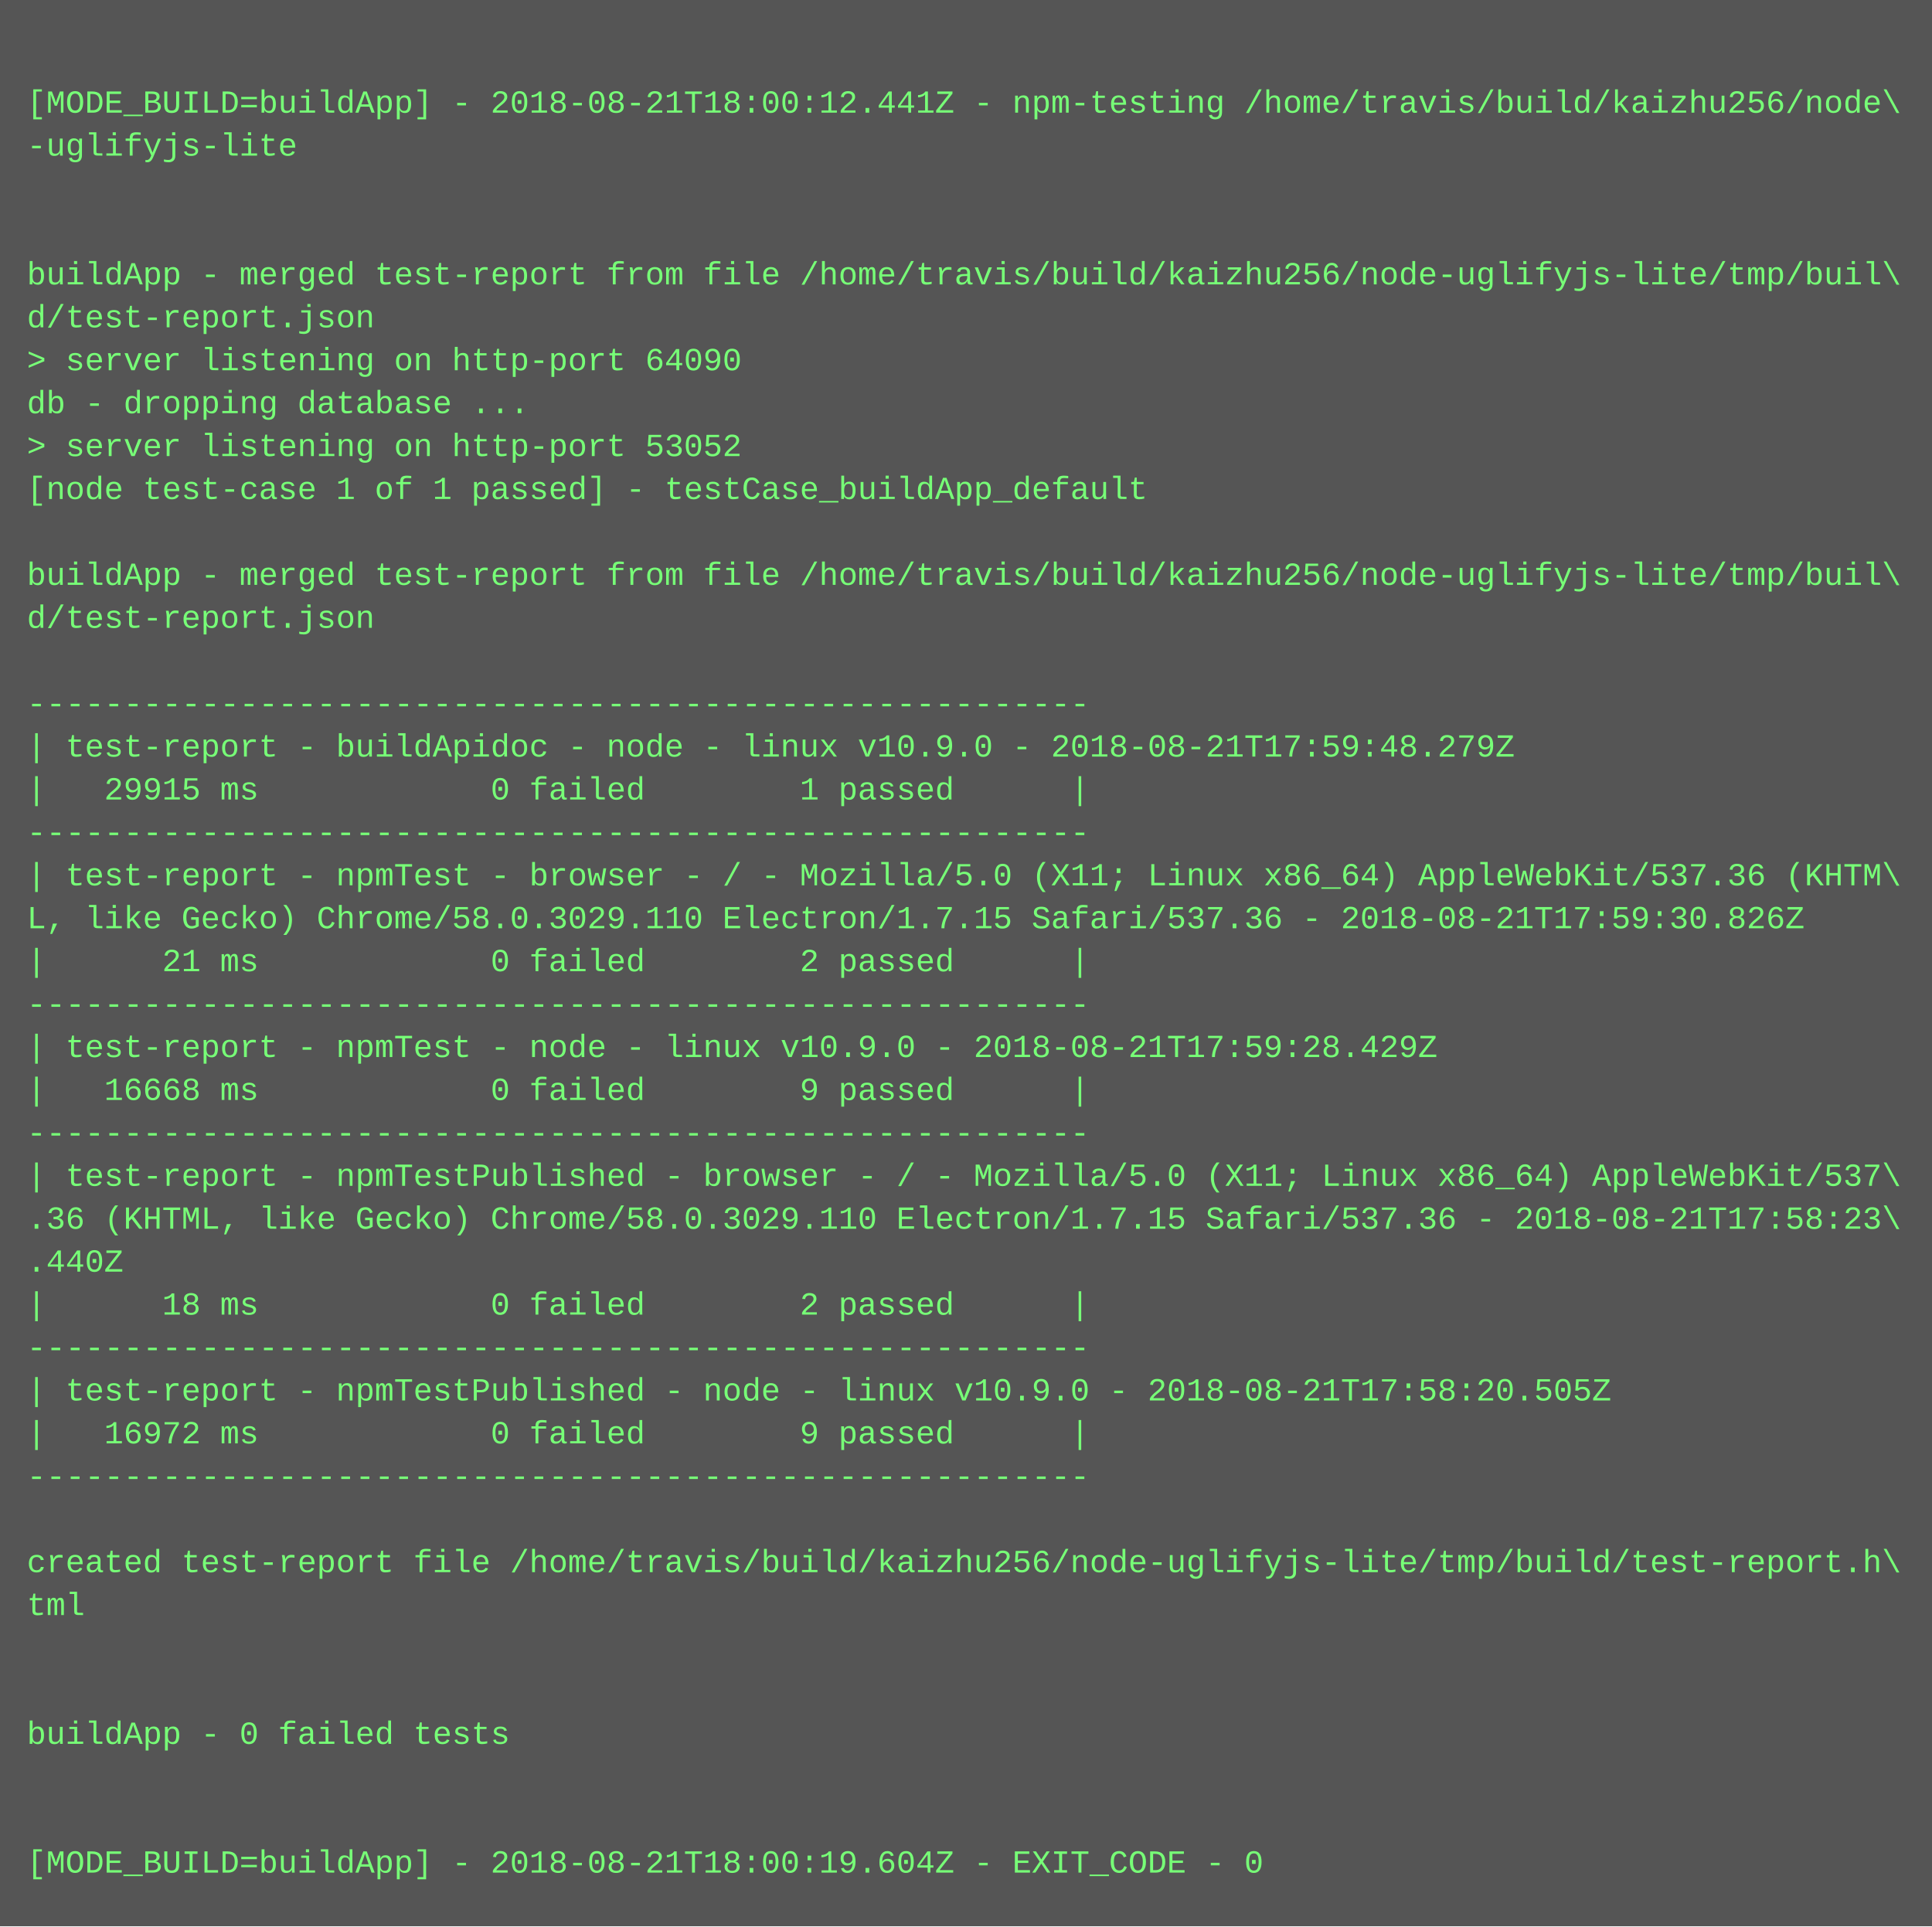
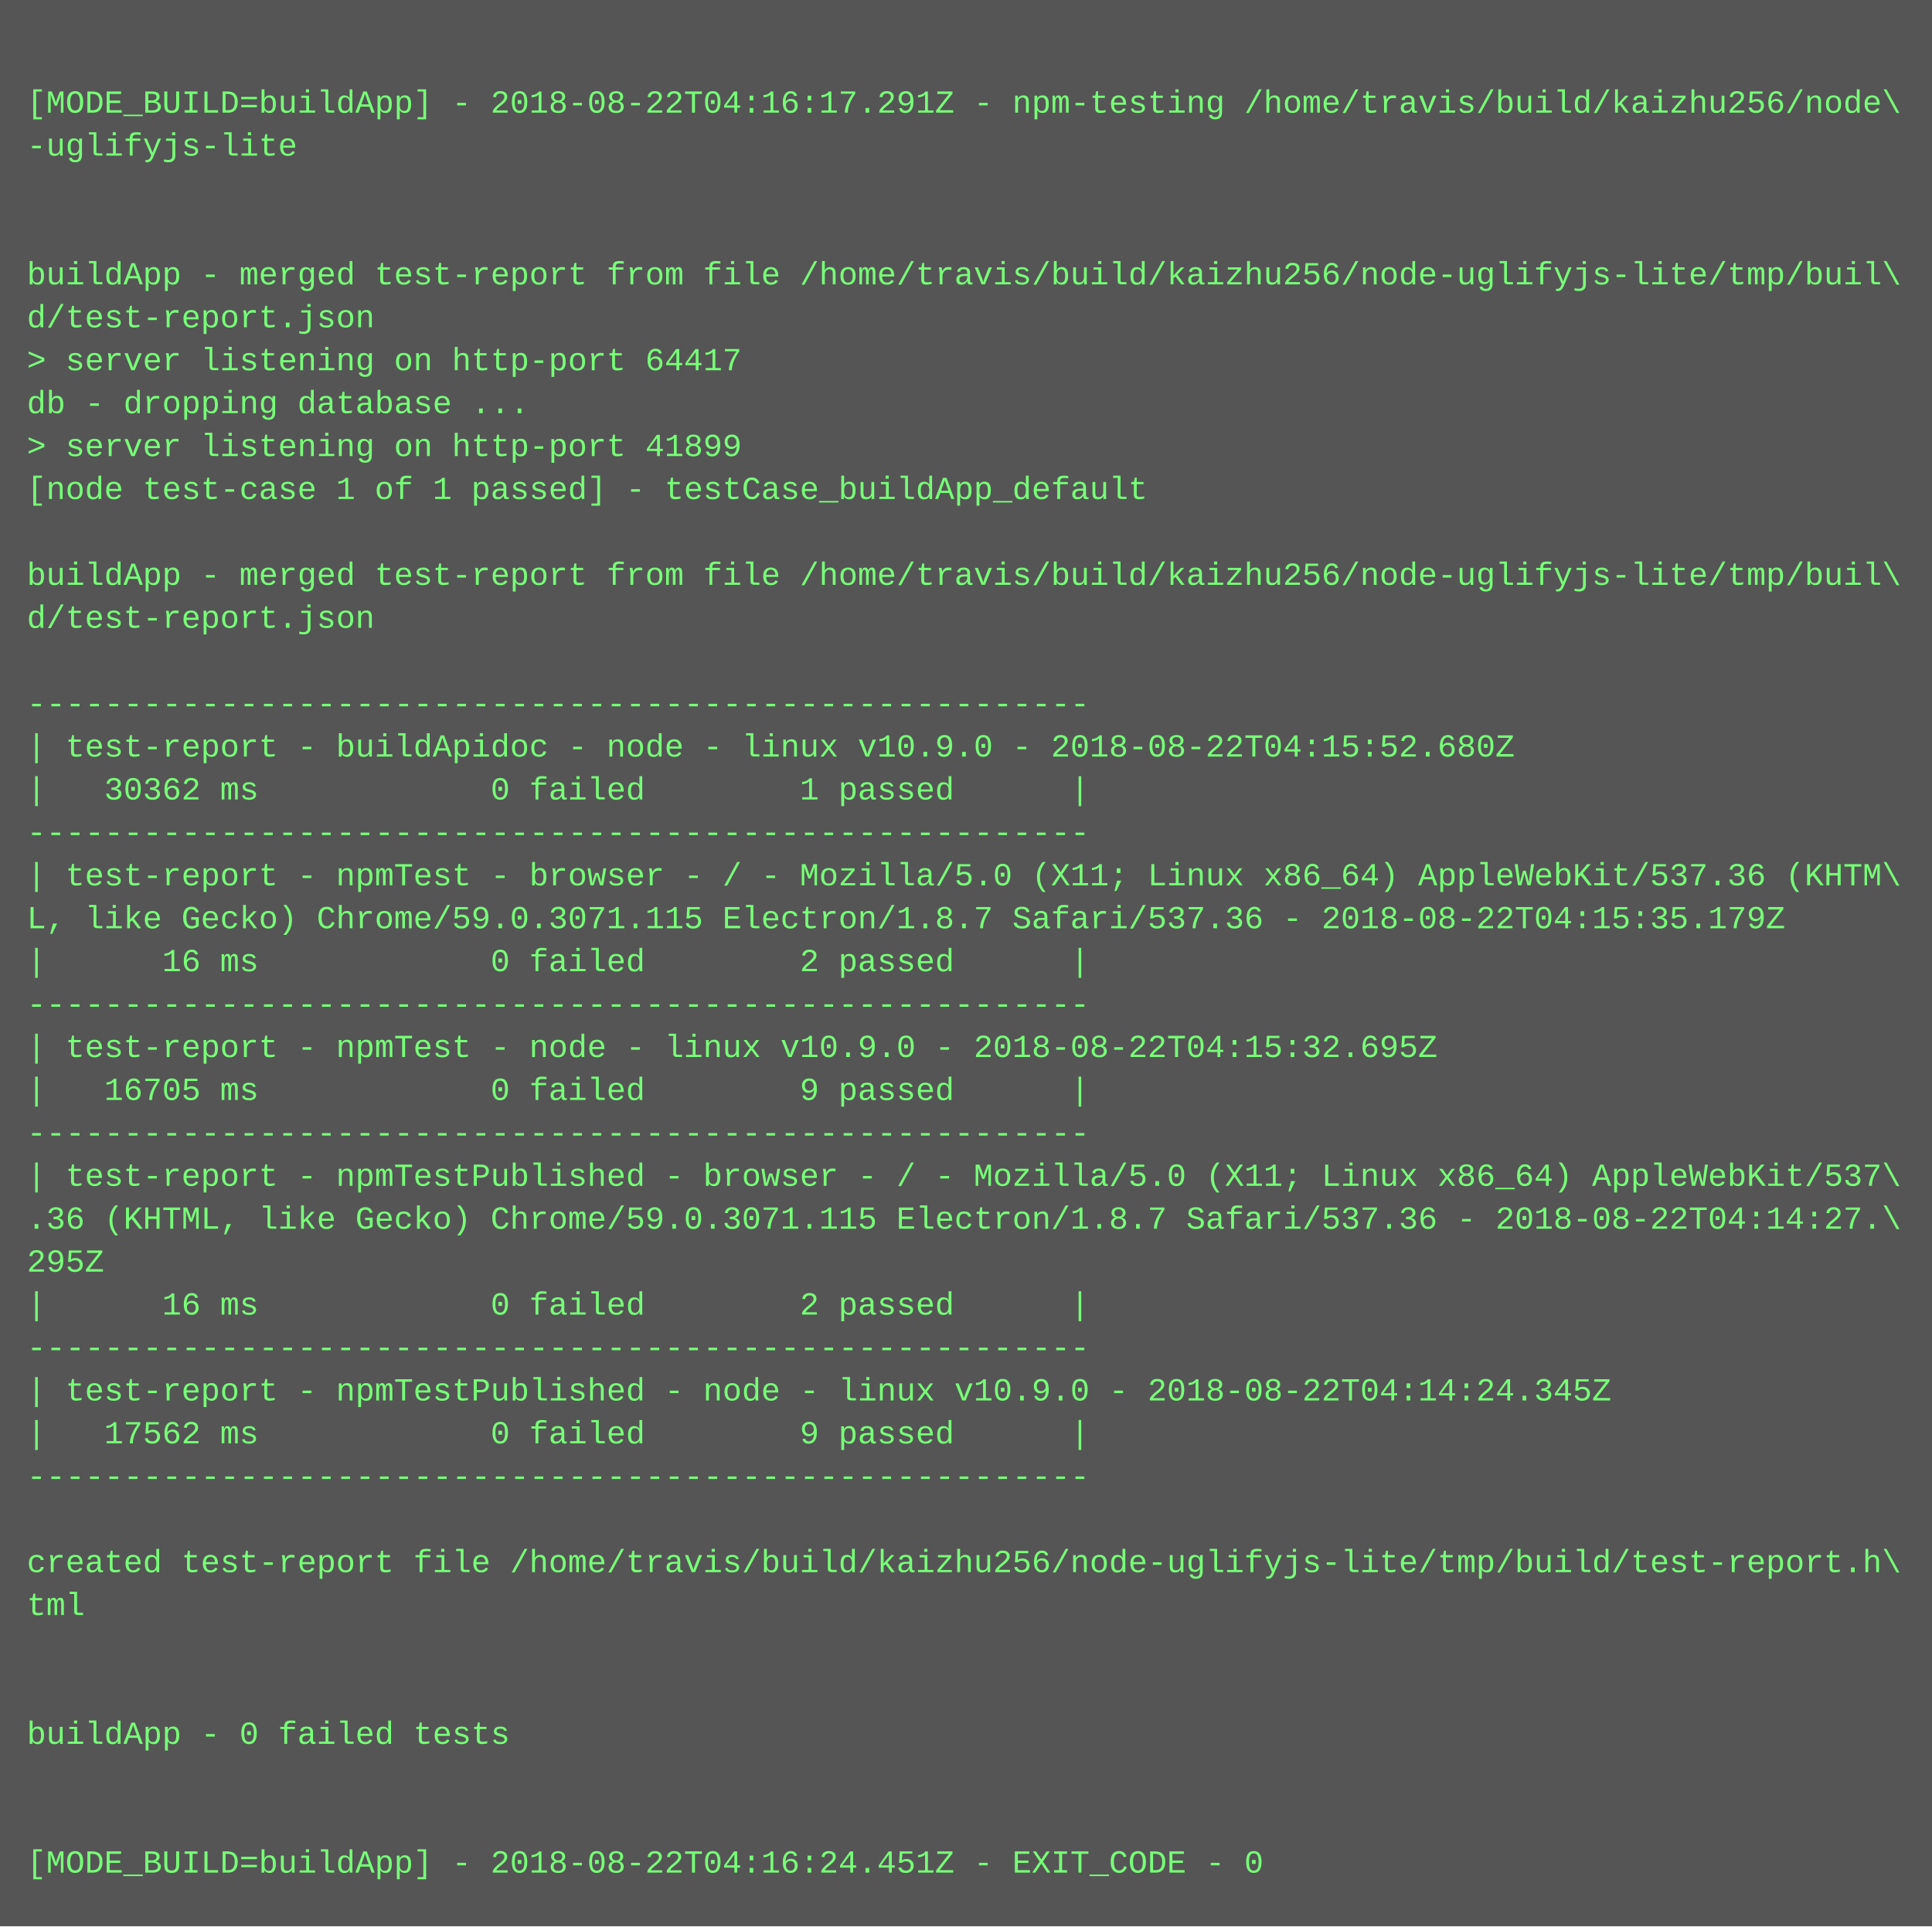
<svg xmlns="http://www.w3.org/2000/svg" height="718" width="720">
  <rect height="718" fill="#555" width="720" />
  <text fill="#7f7" font-family="Courier New" font-size="12" xml:space="preserve">
    <tspan x="10" y="26" />
-     <tspan x="10" y="42">[MODE_BUILD=buildApp] - 2018-08-21T18:00:12.441Z - npm-testing /home/travis/build/kaizhu256/node\</tspan>
+     <tspan x="10" y="42">[MODE_BUILD=buildApp] - 2018-08-22T04:16:17.291Z - npm-testing /home/travis/build/kaizhu256/node\</tspan>
    <tspan x="10" y="58">-uglifyjs-lite</tspan>
    <tspan x="10" y="74" />
    <tspan x="10" y="90" />
    <tspan x="10" y="106">buildApp - merged test-report from file /home/travis/build/kaizhu256/node-uglifyjs-lite/tmp/buil\</tspan>
    <tspan x="10" y="122">d/test-report.json</tspan>
-     <tspan x="10" y="138">&gt; server listening on http-port 64090</tspan>
+     <tspan x="10" y="138">&gt; server listening on http-port 64417</tspan>
    <tspan x="10" y="154">db - dropping database ...</tspan>
-     <tspan x="10" y="170">&gt; server listening on http-port 53052</tspan>
+     <tspan x="10" y="170">&gt; server listening on http-port 41899</tspan>
    <tspan x="10" y="186">[node test-case 1 of 1 passed] - testCase_buildApp_default</tspan>
    <tspan x="10" y="202" />
    <tspan x="10" y="218">buildApp - merged test-report from file /home/travis/build/kaizhu256/node-uglifyjs-lite/tmp/buil\</tspan>
    <tspan x="10" y="234">d/test-report.json</tspan>
    <tspan x="10" y="250" />
    <tspan x="10" y="266">-------------------------------------------------------</tspan>
-     <tspan x="10" y="282">| test-report - buildApidoc - node - linux v10.9.0 - 2018-08-21T17:59:48.279Z</tspan>
-     <tspan x="10" y="298">|   29915 ms            0 failed        1 passed      |</tspan>
+     <tspan x="10" y="282">| test-report - buildApidoc - node - linux v10.9.0 - 2018-08-22T04:15:52.680Z</tspan>
+     <tspan x="10" y="298">|   30362 ms            0 failed        1 passed      |</tspan>
    <tspan x="10" y="314">-------------------------------------------------------</tspan>
    <tspan x="10" y="330">| test-report - npmTest - browser - / - Mozilla/5.0 (X11; Linux x86_64) AppleWebKit/537.36 (KHTM\</tspan>
-     <tspan x="10" y="346">L, like Gecko) Chrome/58.0.3029.110 Electron/1.7.15 Safari/537.36 - 2018-08-21T17:59:30.826Z</tspan>
-     <tspan x="10" y="362">|      21 ms            0 failed        2 passed      |</tspan>
+     <tspan x="10" y="346">L, like Gecko) Chrome/59.0.3071.115 Electron/1.8.7 Safari/537.36 - 2018-08-22T04:15:35.179Z</tspan>
+     <tspan x="10" y="362">|      16 ms            0 failed        2 passed      |</tspan>
    <tspan x="10" y="378">-------------------------------------------------------</tspan>
-     <tspan x="10" y="394">| test-report - npmTest - node - linux v10.9.0 - 2018-08-21T17:59:28.429Z</tspan>
-     <tspan x="10" y="410">|   16668 ms            0 failed        9 passed      |</tspan>
+     <tspan x="10" y="394">| test-report - npmTest - node - linux v10.9.0 - 2018-08-22T04:15:32.695Z</tspan>
+     <tspan x="10" y="410">|   16705 ms            0 failed        9 passed      |</tspan>
    <tspan x="10" y="426">-------------------------------------------------------</tspan>
    <tspan x="10" y="442">| test-report - npmTestPublished - browser - / - Mozilla/5.0 (X11; Linux x86_64) AppleWebKit/537\</tspan>
-     <tspan x="10" y="458">.36 (KHTML, like Gecko) Chrome/58.0.3029.110 Electron/1.7.15 Safari/537.36 - 2018-08-21T17:58:23\</tspan>
-     <tspan x="10" y="474">.440Z</tspan>
-     <tspan x="10" y="490">|      18 ms            0 failed        2 passed      |</tspan>
+     <tspan x="10" y="458">.36 (KHTML, like Gecko) Chrome/59.0.3071.115 Electron/1.8.7 Safari/537.36 - 2018-08-22T04:14:27.\</tspan>
+     <tspan x="10" y="474">295Z</tspan>
+     <tspan x="10" y="490">|      16 ms            0 failed        2 passed      |</tspan>
    <tspan x="10" y="506">-------------------------------------------------------</tspan>
-     <tspan x="10" y="522">| test-report - npmTestPublished - node - linux v10.9.0 - 2018-08-21T17:58:20.505Z</tspan>
-     <tspan x="10" y="538">|   16972 ms            0 failed        9 passed      |</tspan>
+     <tspan x="10" y="522">| test-report - npmTestPublished - node - linux v10.9.0 - 2018-08-22T04:14:24.345Z</tspan>
+     <tspan x="10" y="538">|   17562 ms            0 failed        9 passed      |</tspan>
    <tspan x="10" y="554">-------------------------------------------------------</tspan>
    <tspan x="10" y="570" />
    <tspan x="10" y="586">created test-report file /home/travis/build/kaizhu256/node-uglifyjs-lite/tmp/build/test-report.h\</tspan>
    <tspan x="10" y="602">tml</tspan>
    <tspan x="10" y="618" />
    <tspan x="10" y="634" />
    <tspan x="10" y="650">buildApp - 0 failed tests</tspan>
    <tspan x="10" y="666" />
    <tspan x="10" y="682" />
-     <tspan x="10" y="698">[MODE_BUILD=buildApp] - 2018-08-21T18:00:19.604Z - EXIT_CODE - 0</tspan>
+     <tspan x="10" y="698">[MODE_BUILD=buildApp] - 2018-08-22T04:16:24.451Z - EXIT_CODE - 0</tspan>
  </text>
</svg>
